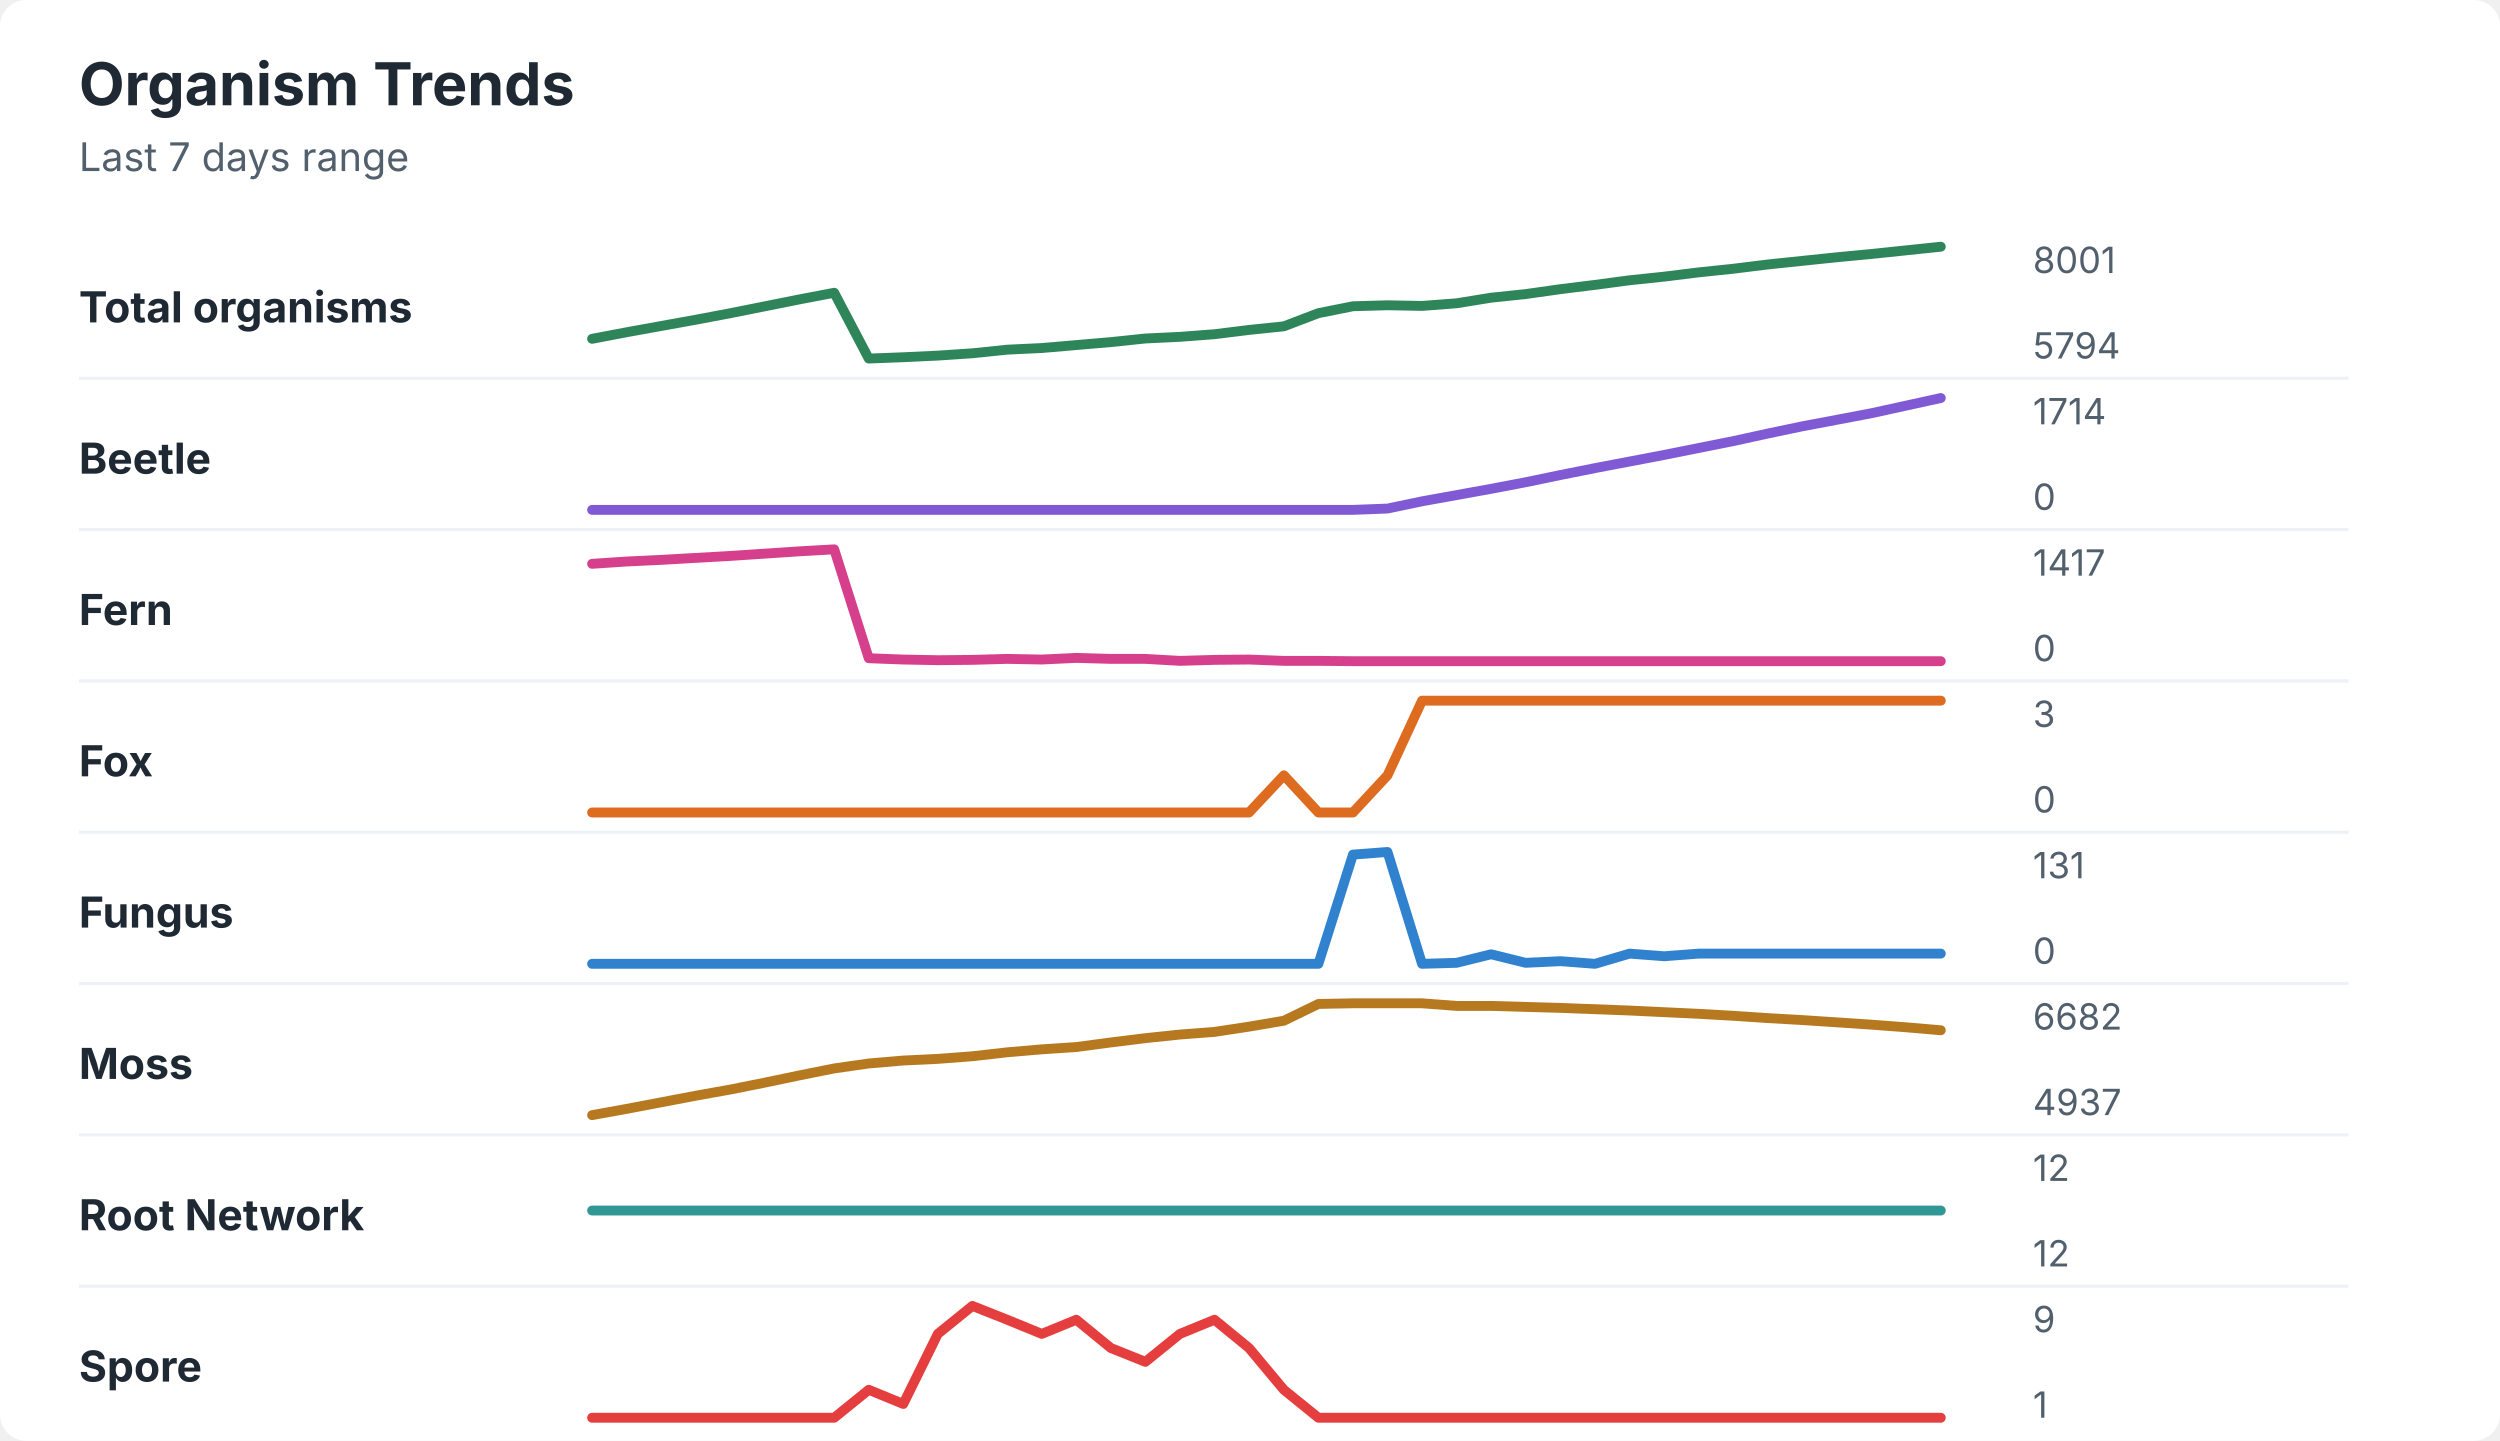
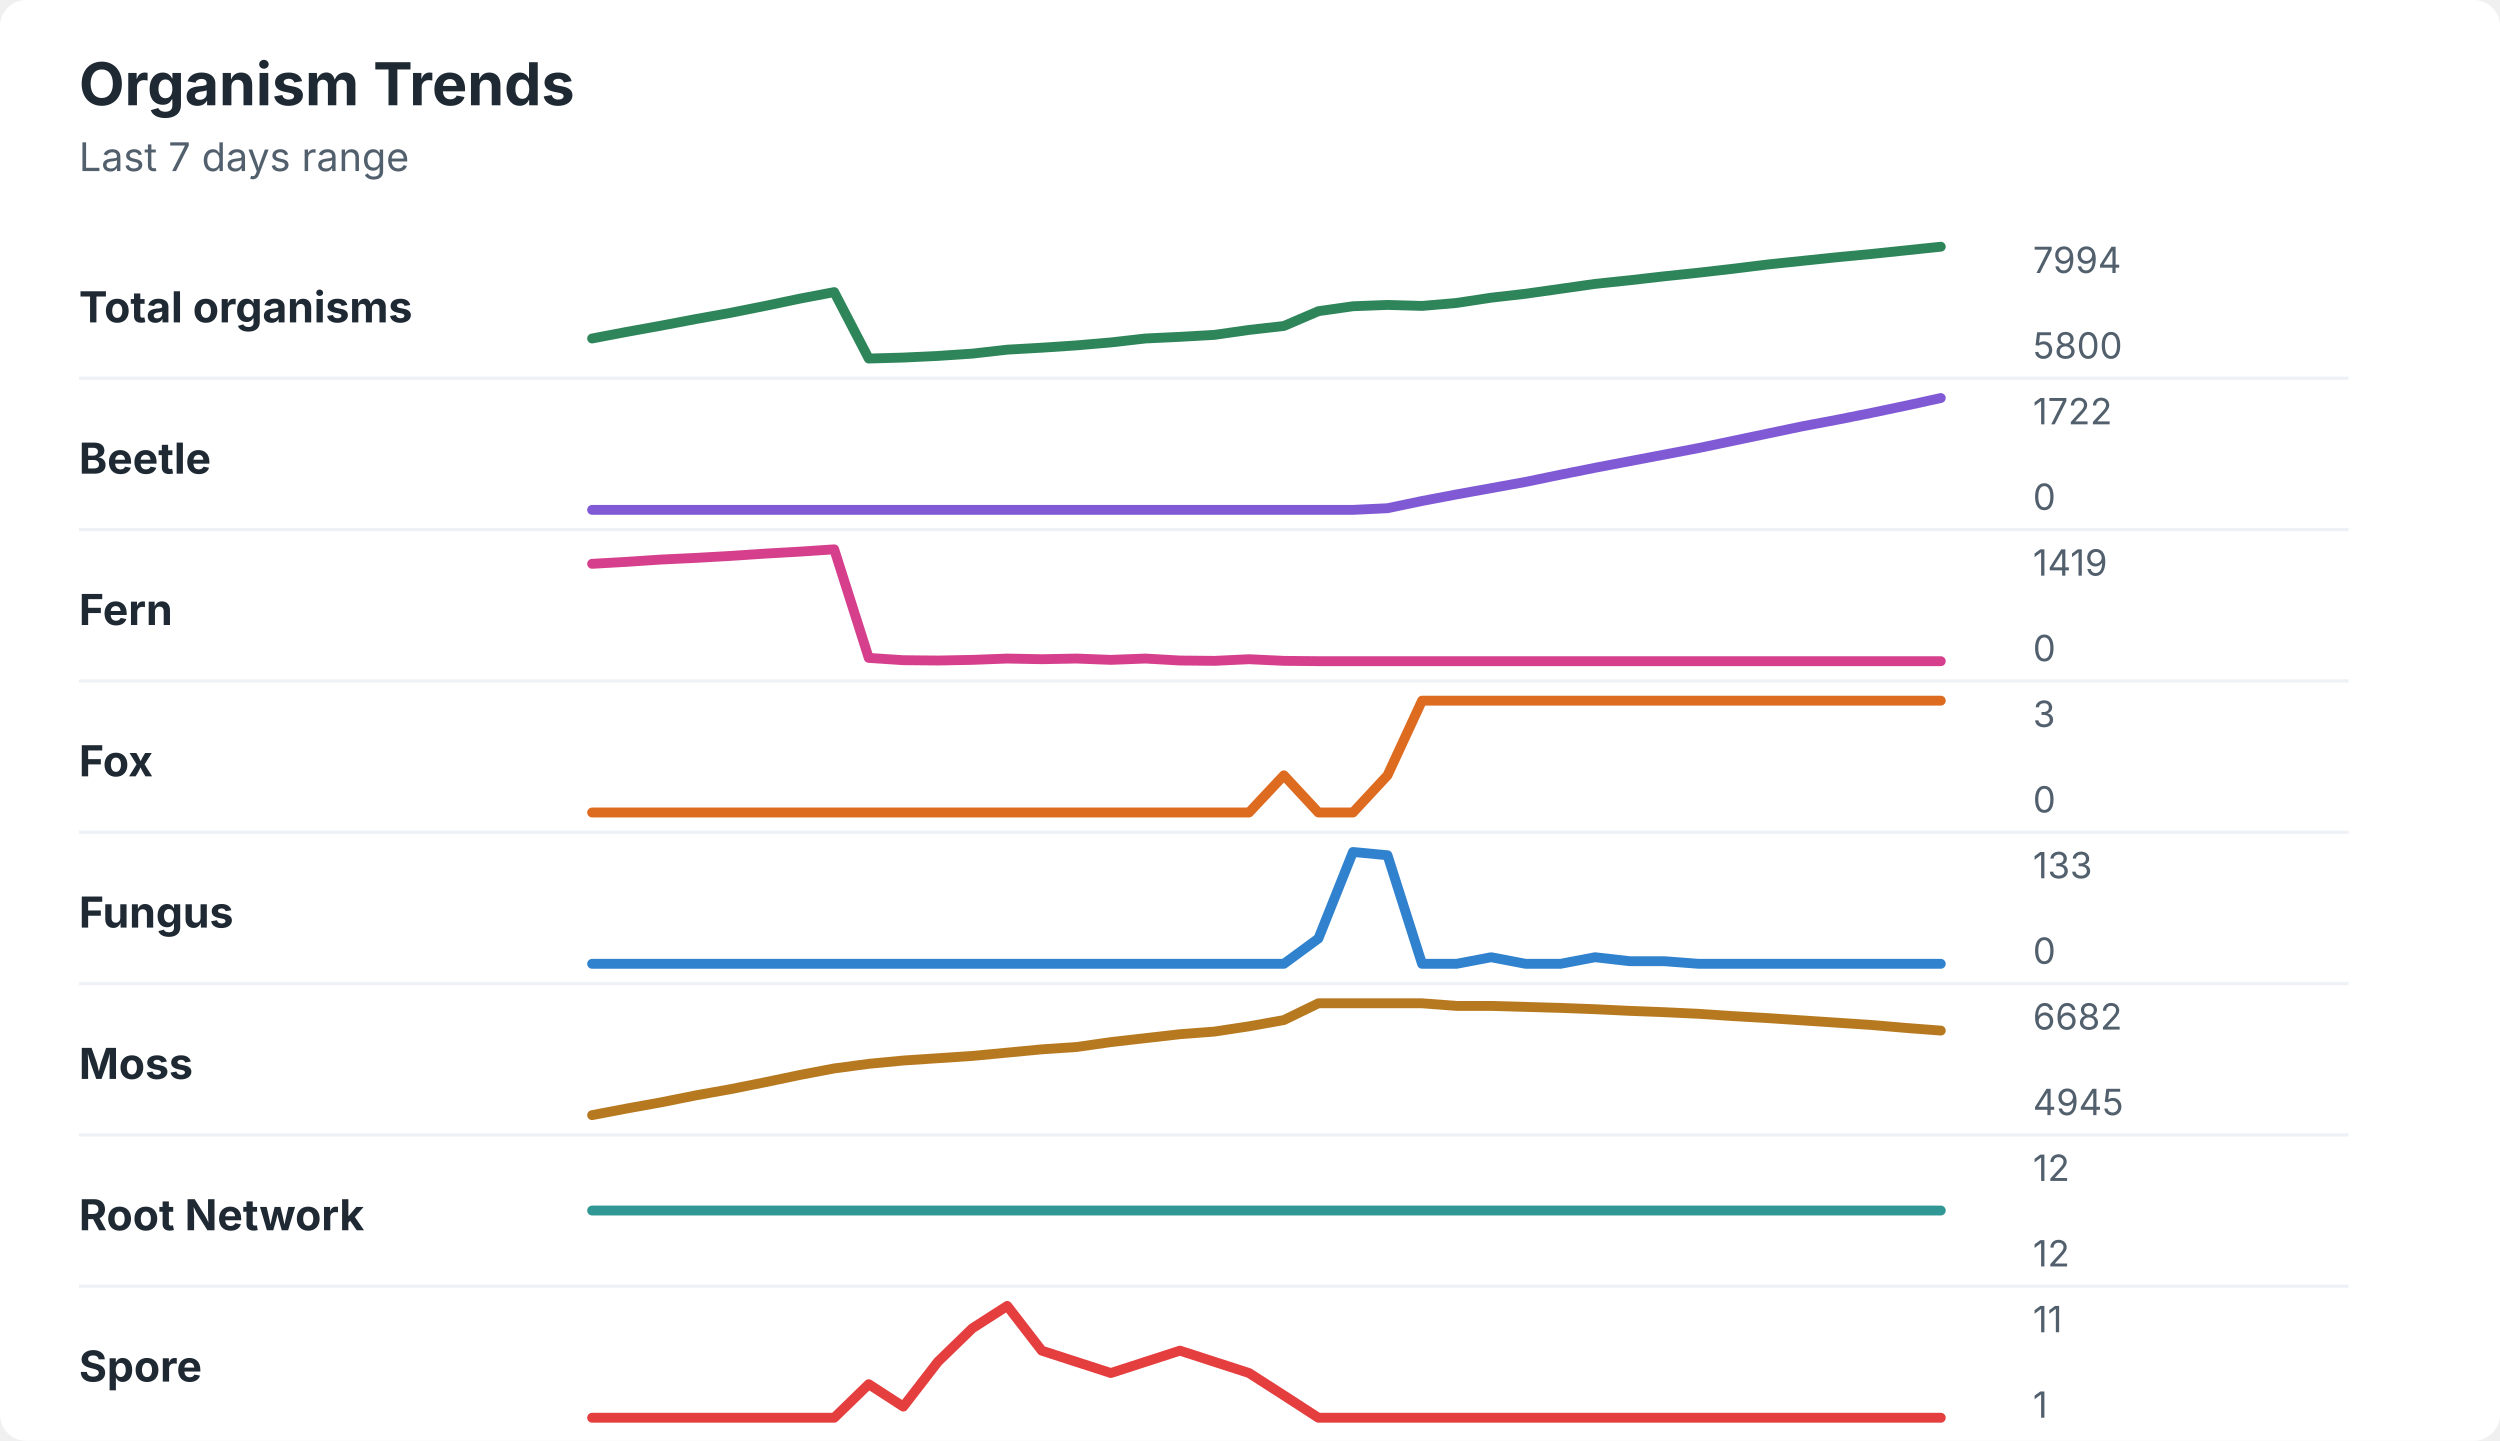
<svg xmlns="http://www.w3.org/2000/svg" width="760" height="438" viewBox="0 0 760 438" role="img" aria-labelledby="title desc">
  <rect width="760" height="438" rx="8" fill="#ffffff" />
  <style>
    text { font-family: -apple-system, BlinkMacSystemFont, "Segoe UI", sans-serif; }
    .title { font-size: 18px; font-weight: 700; fill: #1f2933; }
    .subtitle { font-size: 12px; fill: #52606d; }
    .label { font-size: 13px; font-weight: 650; fill: #1f2933; }
    .axis-value { font-size: 11px; fill: #52606d; }
    .separator { stroke: #eef2f7; stroke-width: 1; }
  </style>
  <text x="24" y="32" class="title">Organism Trends</text>
  <text x="24" y="52" class="subtitle">Last 7 days range</text>
  <text x="24" y="98" class="label">Total organisms</text>
-   <polyline points="180.0,103.0 190.5,101.0 201.0,99.1 211.5,97.2 222.1,95.2 232.6,93.1 243.1,91.0 253.6,89.0 264.1,109.0 274.6,108.6 285.1,108.1 295.6,107.4 306.2,106.3 316.7,105.8 327.2,104.9 337.7,104.0 348.2,102.9 358.7,102.4 369.2,101.6 379.7,100.3 390.3,99.2 400.8,95.2 411.3,93.1 421.8,92.8 432.3,93.0 442.8,92.2 453.3,90.5 463.8,89.4 474.4,87.9 484.9,86.6 495.4,85.2 505.9,84.1 516.4,82.8 526.9,81.7 537.4,80.4 547.9,79.3 558.5,78.2 569.0,77.2 579.5,76.1 590.0,75.0 " fill="none" stroke="#2f855a" stroke-width="3" stroke-linecap="round" stroke-linejoin="round" />
-   <text x="618" y="83" class="axis-value">8001</text>
-   <text x="618" y="109" class="axis-value">5794</text>
+   <polyline points="180.0,102.9 190.5,100.9 201.0,99.0 211.5,97.0 222.1,95.1 232.6,93.0 243.1,90.8 253.6,88.8 264.1,109.0 274.6,108.7 285.1,108.2 295.6,107.5 306.2,106.3 316.7,105.7 327.2,105.0 337.7,104.1 348.2,102.9 358.7,102.4 369.2,101.8 379.7,100.3 390.3,99.1 400.8,94.6 411.3,93.1 421.8,92.7 432.3,93.0 442.8,92.1 453.3,90.5 463.8,89.3 474.4,87.8 484.9,86.3 495.4,85.2 505.9,84.0 516.4,82.9 526.9,81.7 537.4,80.4 547.9,79.3 558.5,78.2 569.0,77.2 579.5,76.1 590.0,75.0 " fill="none" stroke="#2f855a" stroke-width="3" stroke-linecap="round" stroke-linejoin="round" />
+   <text x="618" y="83" class="axis-value">7994</text>
+   <text x="618" y="109" class="axis-value">5800</text>
  <line x1="24" y1="115.0" x2="714" y2="115.0" class="separator" />
  <text x="24" y="144" class="label">Beetle</text>
-   <polyline points="180.0,155.0 190.5,155.0 201.0,155.0 211.5,155.0 222.1,155.0 232.6,155.0 243.1,155.0 253.6,155.0 264.1,155.0 274.6,155.0 285.1,155.0 295.6,155.0 306.2,155.0 316.7,155.0 327.2,155.0 337.7,155.0 348.2,155.0 358.7,155.0 369.2,155.0 379.7,155.0 390.3,155.0 400.8,155.0 411.3,155.0 421.8,154.6 432.3,152.4 442.8,150.5 453.3,148.6 463.8,146.6 474.4,144.4 484.9,142.3 495.4,140.3 505.9,138.3 516.4,136.2 526.9,134.1 537.4,131.8 547.9,129.6 558.5,127.6 569.0,125.6 579.5,123.3 590.0,121.0 " fill="none" stroke="#805ad5" stroke-width="3" stroke-linecap="round" stroke-linejoin="round" />
-   <text x="618" y="129" class="axis-value">1714</text>
+   <polyline points="180.0,155.0 190.5,155.0 201.0,155.0 211.5,155.0 222.1,155.0 232.6,155.0 243.1,155.0 253.6,155.0 264.1,155.0 274.6,155.0 285.1,155.0 295.6,155.0 306.2,155.0 316.7,155.0 327.2,155.0 337.7,155.0 348.2,155.0 358.7,155.0 369.2,155.0 379.7,155.0 390.3,155.0 400.8,155.0 411.3,155.0 421.8,154.5 432.3,152.3 442.8,150.3 453.3,148.4 463.8,146.5 474.4,144.3 484.9,142.2 495.4,140.2 505.9,138.2 516.4,136.2 526.9,134.0 537.4,131.8 547.9,129.6 558.5,127.6 569.0,125.5 579.5,123.3 590.0,121.0 " fill="none" stroke="#805ad5" stroke-width="3" stroke-linecap="round" stroke-linejoin="round" />
+   <text x="618" y="129" class="axis-value">1722</text>
  <text x="618" y="155" class="axis-value">0</text>
  <line x1="24" y1="161.0" x2="714" y2="161.0" class="separator" />
  <text x="24" y="190" class="label">Fern</text>
-   <polyline points="180.0,171.4 190.5,170.7 201.0,170.2 211.5,169.6 222.1,169.0 232.6,168.3 243.1,167.6 253.6,167.0 264.1,200.1 274.6,200.5 285.1,200.7 295.6,200.6 306.2,200.3 316.7,200.5 327.2,200.0 337.7,200.3 348.2,200.3 358.7,200.9 369.2,200.6 379.7,200.5 390.3,200.9 400.8,200.9 411.3,201.0 421.8,201.0 432.3,201.0 442.8,201.0 453.3,201.0 463.8,201.0 474.4,201.0 484.9,201.0 495.4,201.0 505.9,201.0 516.4,201.0 526.9,201.0 537.4,201.0 547.9,201.0 558.5,201.0 569.0,201.0 579.5,201.0 590.0,201.0 " fill="none" stroke="#d53f8c" stroke-width="3" stroke-linecap="round" stroke-linejoin="round" />
-   <text x="618" y="175" class="axis-value">1417</text>
+   <polyline points="180.0,171.4 190.5,170.8 201.0,170.1 211.5,169.6 222.1,169.0 232.6,168.3 243.1,167.7 253.6,167.0 264.1,200.0 274.6,200.7 285.1,200.8 295.6,200.6 306.2,200.2 316.7,200.4 327.2,200.2 337.7,200.6 348.2,200.2 358.7,200.8 369.2,200.9 379.7,200.4 390.3,200.9 400.8,201.0 411.3,201.0 421.8,201.0 432.3,201.0 442.8,201.0 453.3,201.0 463.8,201.0 474.4,201.0 484.9,201.0 495.4,201.0 505.9,201.0 516.4,201.0 526.9,201.0 537.4,201.0 547.9,201.0 558.5,201.0 569.0,201.0 579.5,201.0 590.0,201.0 " fill="none" stroke="#d53f8c" stroke-width="3" stroke-linecap="round" stroke-linejoin="round" />
+   <text x="618" y="175" class="axis-value">1419</text>
  <text x="618" y="201" class="axis-value">0</text>
  <line x1="24" y1="207.0" x2="714" y2="207.0" class="separator" />
  <text x="24" y="236" class="label">Fox</text>
  <polyline points="180.0,247.0 190.5,247.0 201.0,247.0 211.5,247.0 222.1,247.0 232.6,247.0 243.1,247.0 253.6,247.0 264.1,247.0 274.6,247.0 285.1,247.0 295.6,247.0 306.2,247.0 316.7,247.0 327.2,247.0 337.7,247.0 348.2,247.0 358.7,247.0 369.2,247.0 379.7,247.0 390.3,235.7 400.8,247.0 411.3,247.0 421.8,235.7 432.3,213.0 442.8,213.0 453.3,213.0 463.8,213.0 474.4,213.0 484.9,213.0 495.4,213.0 505.9,213.0 516.4,213.0 526.9,213.0 537.4,213.0 547.9,213.0 558.5,213.0 569.0,213.0 579.5,213.0 590.0,213.0 " fill="none" stroke="#dd6b20" stroke-width="3" stroke-linecap="round" stroke-linejoin="round" />
  <text x="618" y="221" class="axis-value">3</text>
  <text x="618" y="247" class="axis-value">0</text>
  <line x1="24" y1="253.0" x2="714" y2="253.0" class="separator" />
  <text x="24" y="282" class="label">Fungus</text>
-   <polyline points="180.0,293.0 190.5,293.0 201.0,293.0 211.5,293.0 222.1,293.0 232.6,293.0 243.1,293.0 253.6,293.0 264.1,293.0 274.6,293.0 285.1,293.0 295.6,293.0 306.2,293.0 316.7,293.0 327.2,293.0 337.7,293.0 348.2,293.0 358.7,293.0 369.2,293.0 379.7,293.0 390.3,293.0 400.8,293.0 411.3,259.8 421.8,259.0 432.3,293.0 442.8,292.7 453.3,290.1 463.8,292.7 474.4,292.2 484.9,293.0 495.4,289.9 505.9,290.7 516.4,289.9 526.9,289.9 537.4,289.9 547.9,289.9 558.5,289.9 569.0,289.9 579.5,289.9 590.0,289.9 " fill="none" stroke="#3182ce" stroke-width="3" stroke-linecap="round" stroke-linejoin="round" />
-   <text x="618" y="267" class="axis-value">131</text>
+   <polyline points="180.0,293.0 190.5,293.0 201.0,293.0 211.5,293.0 222.1,293.0 232.6,293.0 243.1,293.0 253.6,293.0 264.1,293.0 274.6,293.0 285.1,293.0 295.6,293.0 306.2,293.0 316.7,293.0 327.2,293.0 337.7,293.0 348.2,293.0 358.7,293.0 369.2,293.0 379.7,293.0 390.3,293.0 400.8,285.3 411.3,259.0 421.8,260.0 432.3,293.0 442.8,293.0 453.3,291.0 463.8,293.0 474.4,293.0 484.9,291.0 495.4,292.2 505.9,292.2 516.4,293.0 526.9,293.0 537.4,293.0 547.9,293.0 558.5,293.0 569.0,293.0 579.5,293.0 590.0,293.0 " fill="none" stroke="#3182ce" stroke-width="3" stroke-linecap="round" stroke-linejoin="round" />
+   <text x="618" y="267" class="axis-value">133</text>
  <text x="618" y="293" class="axis-value">0</text>
  <line x1="24" y1="299.0" x2="714" y2="299.0" class="separator" />
  <text x="24" y="328" class="label">Moss</text>
-   <polyline points="180.0,339.0 190.5,337.1 201.0,335.1 211.5,333.1 222.1,331.2 232.6,329.1 243.1,326.9 253.6,324.8 264.1,323.3 274.6,322.4 285.1,321.9 295.6,321.1 306.2,319.9 316.7,319.0 327.2,318.3 337.7,316.9 348.2,315.6 358.7,314.5 369.2,313.7 379.7,312.1 390.3,310.3 400.8,305.2 411.3,305.0 421.8,305.0 432.3,305.0 442.8,305.8 453.3,305.8 463.8,306.1 474.4,306.4 484.9,306.8 495.4,307.2 505.9,307.7 516.4,308.2 526.9,308.8 537.4,309.5 547.9,310.1 558.5,310.8 569.0,311.5 579.5,312.3 590.0,313.2 " fill="none" stroke="#b7791f" stroke-width="3" stroke-linecap="round" stroke-linejoin="round" />
+   <polyline points="180.0,339.0 190.5,337.0 201.0,335.1 211.5,333.0 222.1,331.1 232.6,329.0 243.1,326.8 253.6,324.8 264.1,323.4 274.6,322.4 285.1,321.7 295.6,321.0 306.2,320.0 316.7,319.0 327.2,318.3 337.7,316.8 348.2,315.6 358.7,314.4 369.2,313.6 379.7,312.0 390.3,310.1 400.8,305.0 411.3,305.0 421.8,305.0 432.3,305.0 442.8,305.8 453.3,305.8 463.8,306.1 474.4,306.4 484.9,306.8 495.4,307.3 505.9,307.7 516.4,308.2 526.9,308.9 537.4,309.5 547.9,310.2 558.5,310.9 569.0,311.6 579.5,312.5 590.0,313.3 " fill="none" stroke="#b7791f" stroke-width="3" stroke-linecap="round" stroke-linejoin="round" />
  <text x="618" y="313" class="axis-value">6682</text>
-   <text x="618" y="339" class="axis-value">4937</text>
+   <text x="618" y="339" class="axis-value">4945</text>
  <line x1="24" y1="345.0" x2="714" y2="345.0" class="separator" />
  <text x="24" y="374" class="label">Root Network</text>
  <polyline points="180.0,368.0 190.5,368.0 201.0,368.0 211.5,368.0 222.1,368.0 232.6,368.0 243.1,368.0 253.6,368.0 264.1,368.0 274.6,368.0 285.1,368.0 295.6,368.0 306.2,368.0 316.7,368.0 327.2,368.0 337.7,368.0 348.2,368.0 358.7,368.0 369.2,368.0 379.7,368.0 390.3,368.0 400.8,368.0 411.3,368.0 421.8,368.0 432.3,368.0 442.8,368.0 453.3,368.0 463.8,368.0 474.4,368.0 484.9,368.0 495.4,368.0 505.9,368.0 516.4,368.0 526.9,368.0 537.4,368.0 547.9,368.0 558.5,368.0 569.0,368.0 579.5,368.0 590.0,368.0 " fill="none" stroke="#319795" stroke-width="3" stroke-linecap="round" stroke-linejoin="round" />
  <text x="618" y="359" class="axis-value">12</text>
  <text x="618" y="385" class="axis-value">12</text>
  <line x1="24" y1="391.0" x2="714" y2="391.0" class="separator" />
  <text x="24" y="420" class="label">Spore</text>
-   <polyline points="180.0,431.0 190.5,431.0 201.0,431.0 211.5,431.0 222.1,431.0 232.6,431.0 243.1,431.0 253.6,431.0 264.1,422.5 274.6,426.8 285.1,405.5 295.6,397.0 306.2,401.2 316.7,405.5 327.2,401.2 337.7,409.8 348.2,414.0 358.7,405.5 369.2,401.2 379.7,409.8 390.3,422.5 400.8,431.0 411.3,431.0 421.8,431.0 432.3,431.0 442.8,431.0 453.3,431.0 463.8,431.0 474.4,431.0 484.9,431.0 495.4,431.0 505.9,431.0 516.4,431.0 526.9,431.0 537.4,431.0 547.9,431.0 558.5,431.0 569.0,431.0 579.5,431.0 590.0,431.0 " fill="none" stroke="#e53e3e" stroke-width="3" stroke-linecap="round" stroke-linejoin="round" />
-   <text x="618" y="405" class="axis-value">9</text>
+   <polyline points="180.0,431.0 190.5,431.0 201.0,431.0 211.5,431.0 222.1,431.0 232.6,431.0 243.1,431.0 253.6,431.0 264.1,420.8 274.6,427.6 285.1,414.0 295.6,403.8 306.2,397.0 316.7,410.6 327.2,414.0 337.7,417.4 348.2,414.0 358.7,410.6 369.2,414.0 379.7,417.4 390.3,424.2 400.8,431.0 411.3,431.0 421.8,431.0 432.3,431.0 442.8,431.0 453.3,431.0 463.8,431.0 474.4,431.0 484.9,431.0 495.4,431.0 505.9,431.0 516.4,431.0 526.9,431.0 537.4,431.0 547.9,431.0 558.5,431.0 569.0,431.0 579.5,431.0 590.0,431.0 " fill="none" stroke="#e53e3e" stroke-width="3" stroke-linecap="round" stroke-linejoin="round" />
+   <text x="618" y="405" class="axis-value">11</text>
  <text x="618" y="431" class="axis-value">1</text>
</svg>
